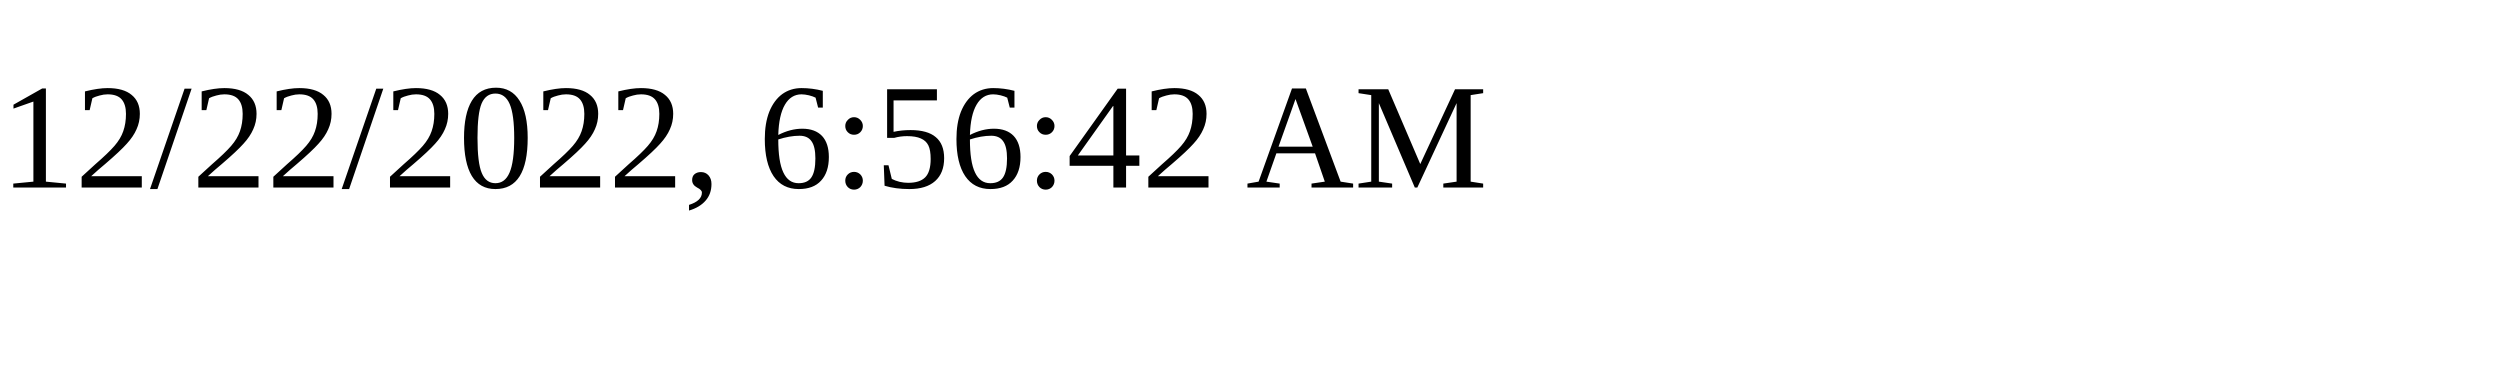
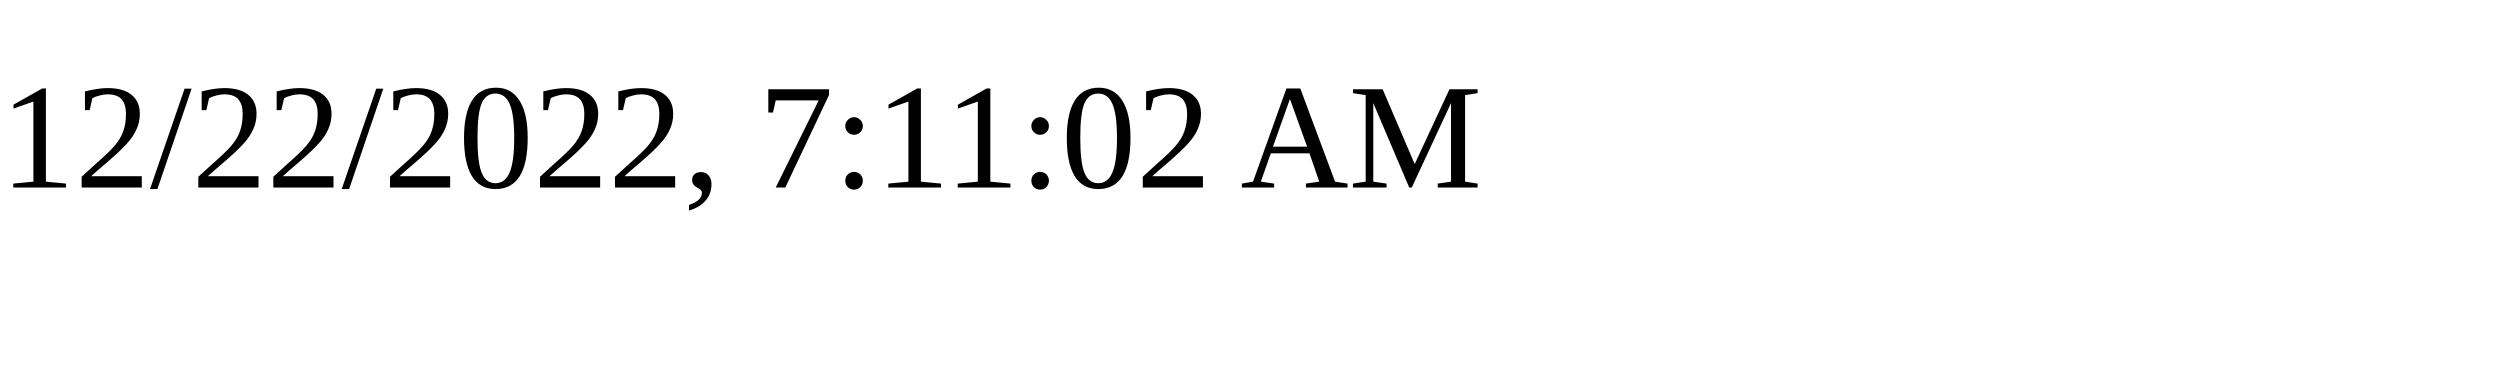
<svg xmlns="http://www.w3.org/2000/svg" height="30" width="200">
-   <text x="0" y="15">12/22/2022, 6:56:42 AM</text>
+   <text x="0" y="15">12/22/2022, 7:11:02 AM</text>
</svg>
